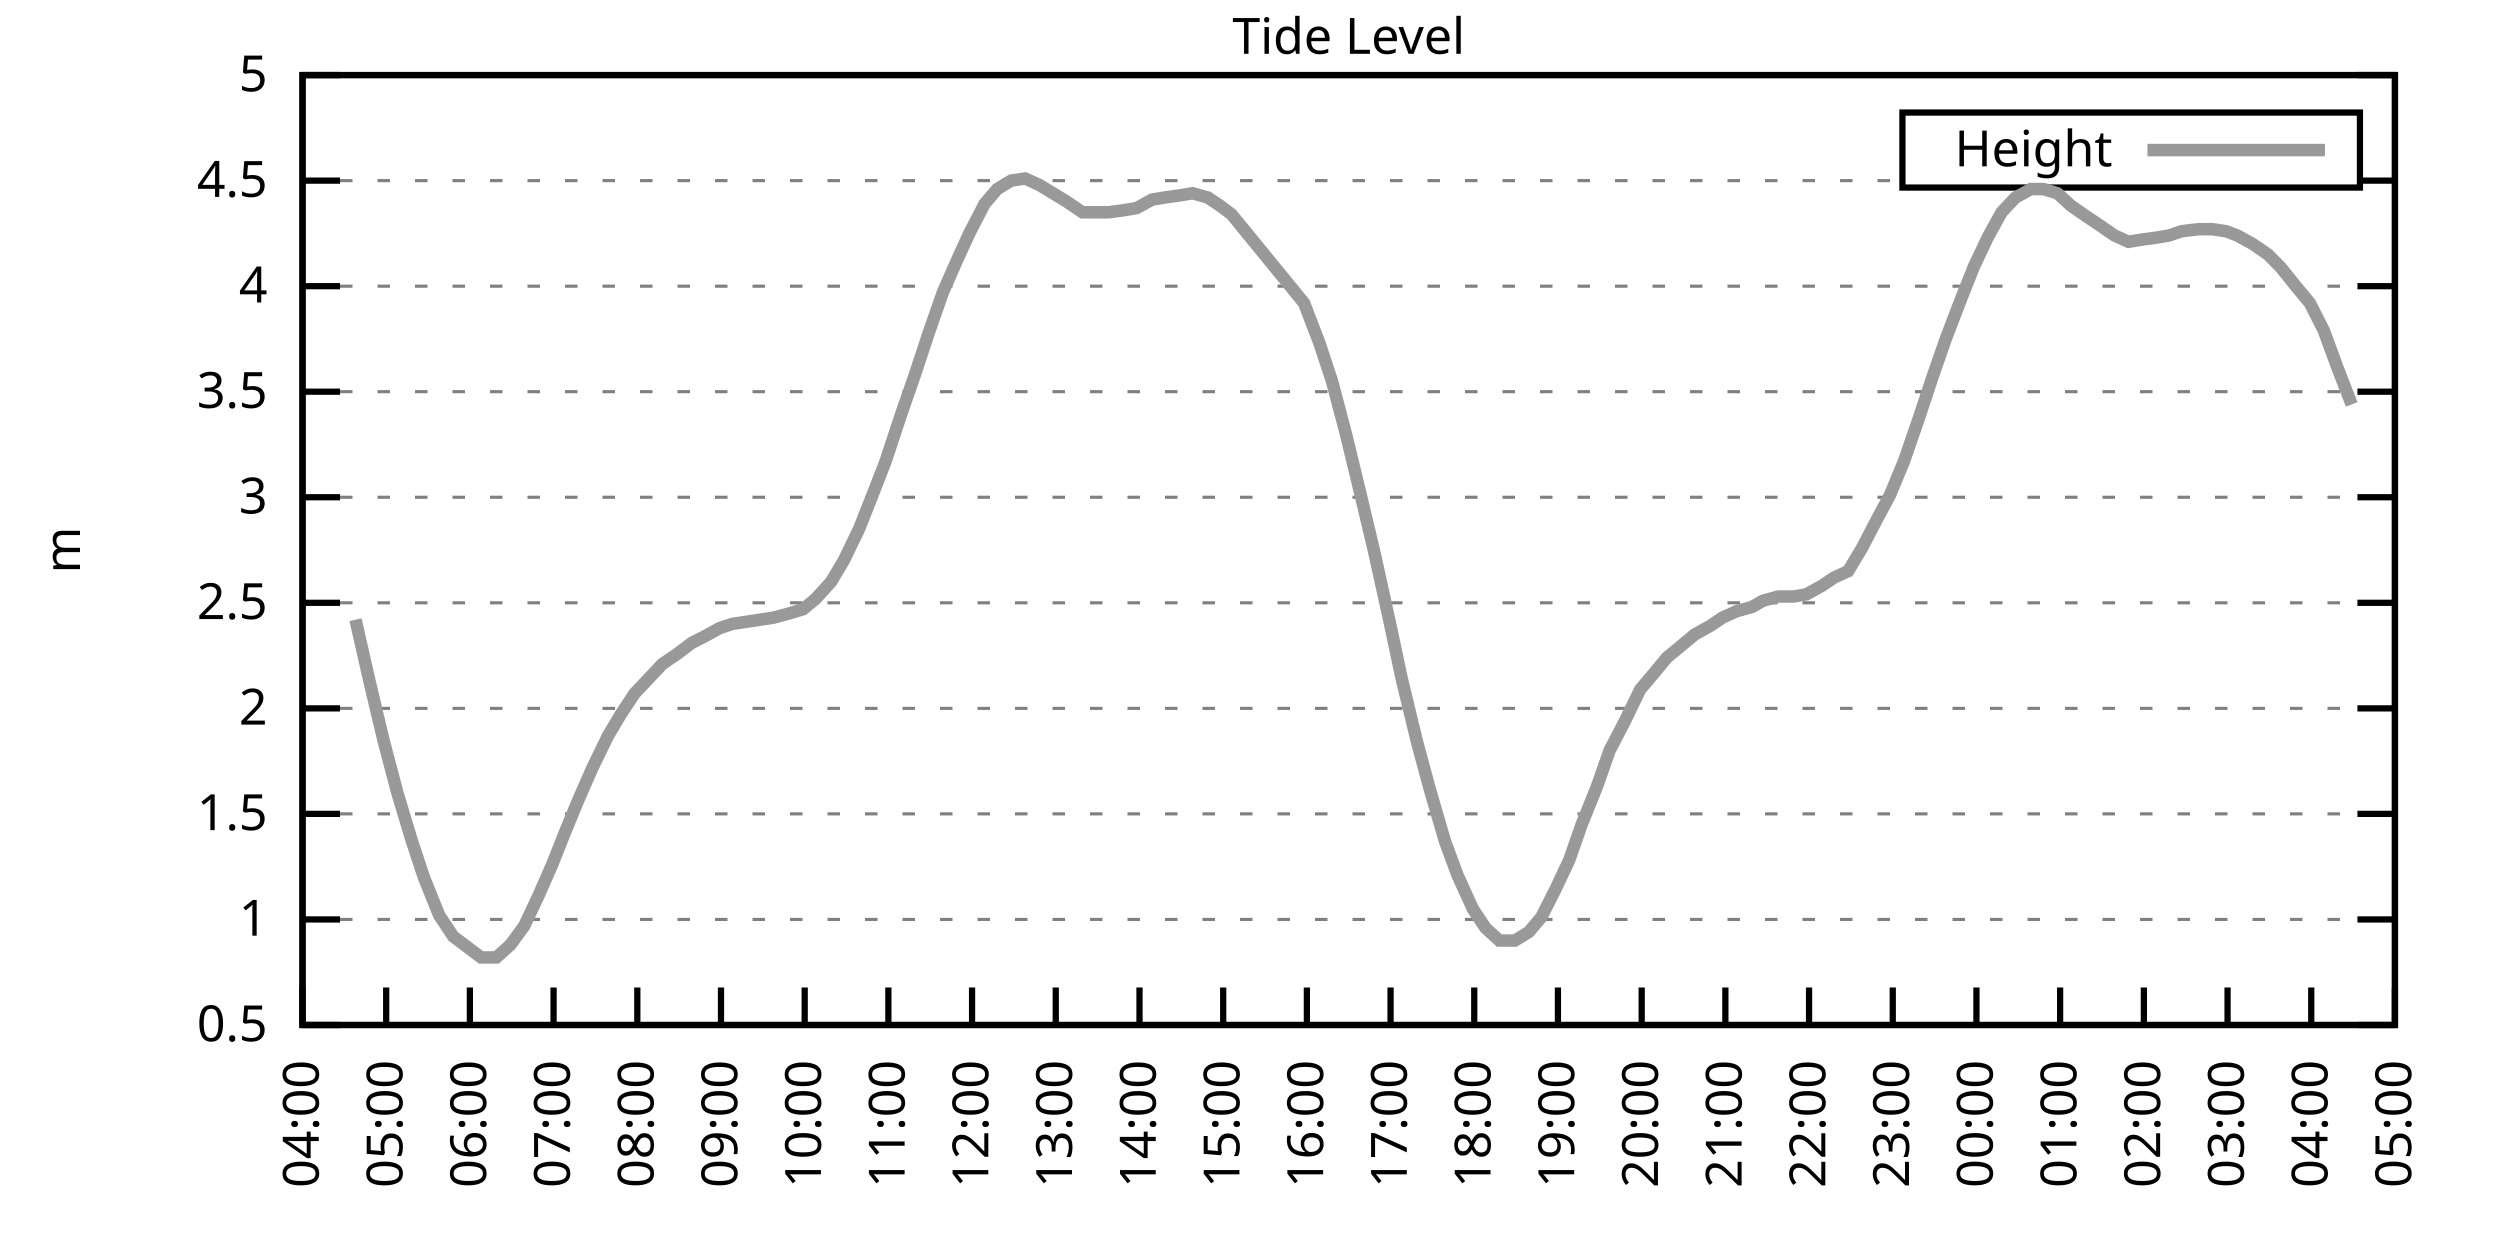
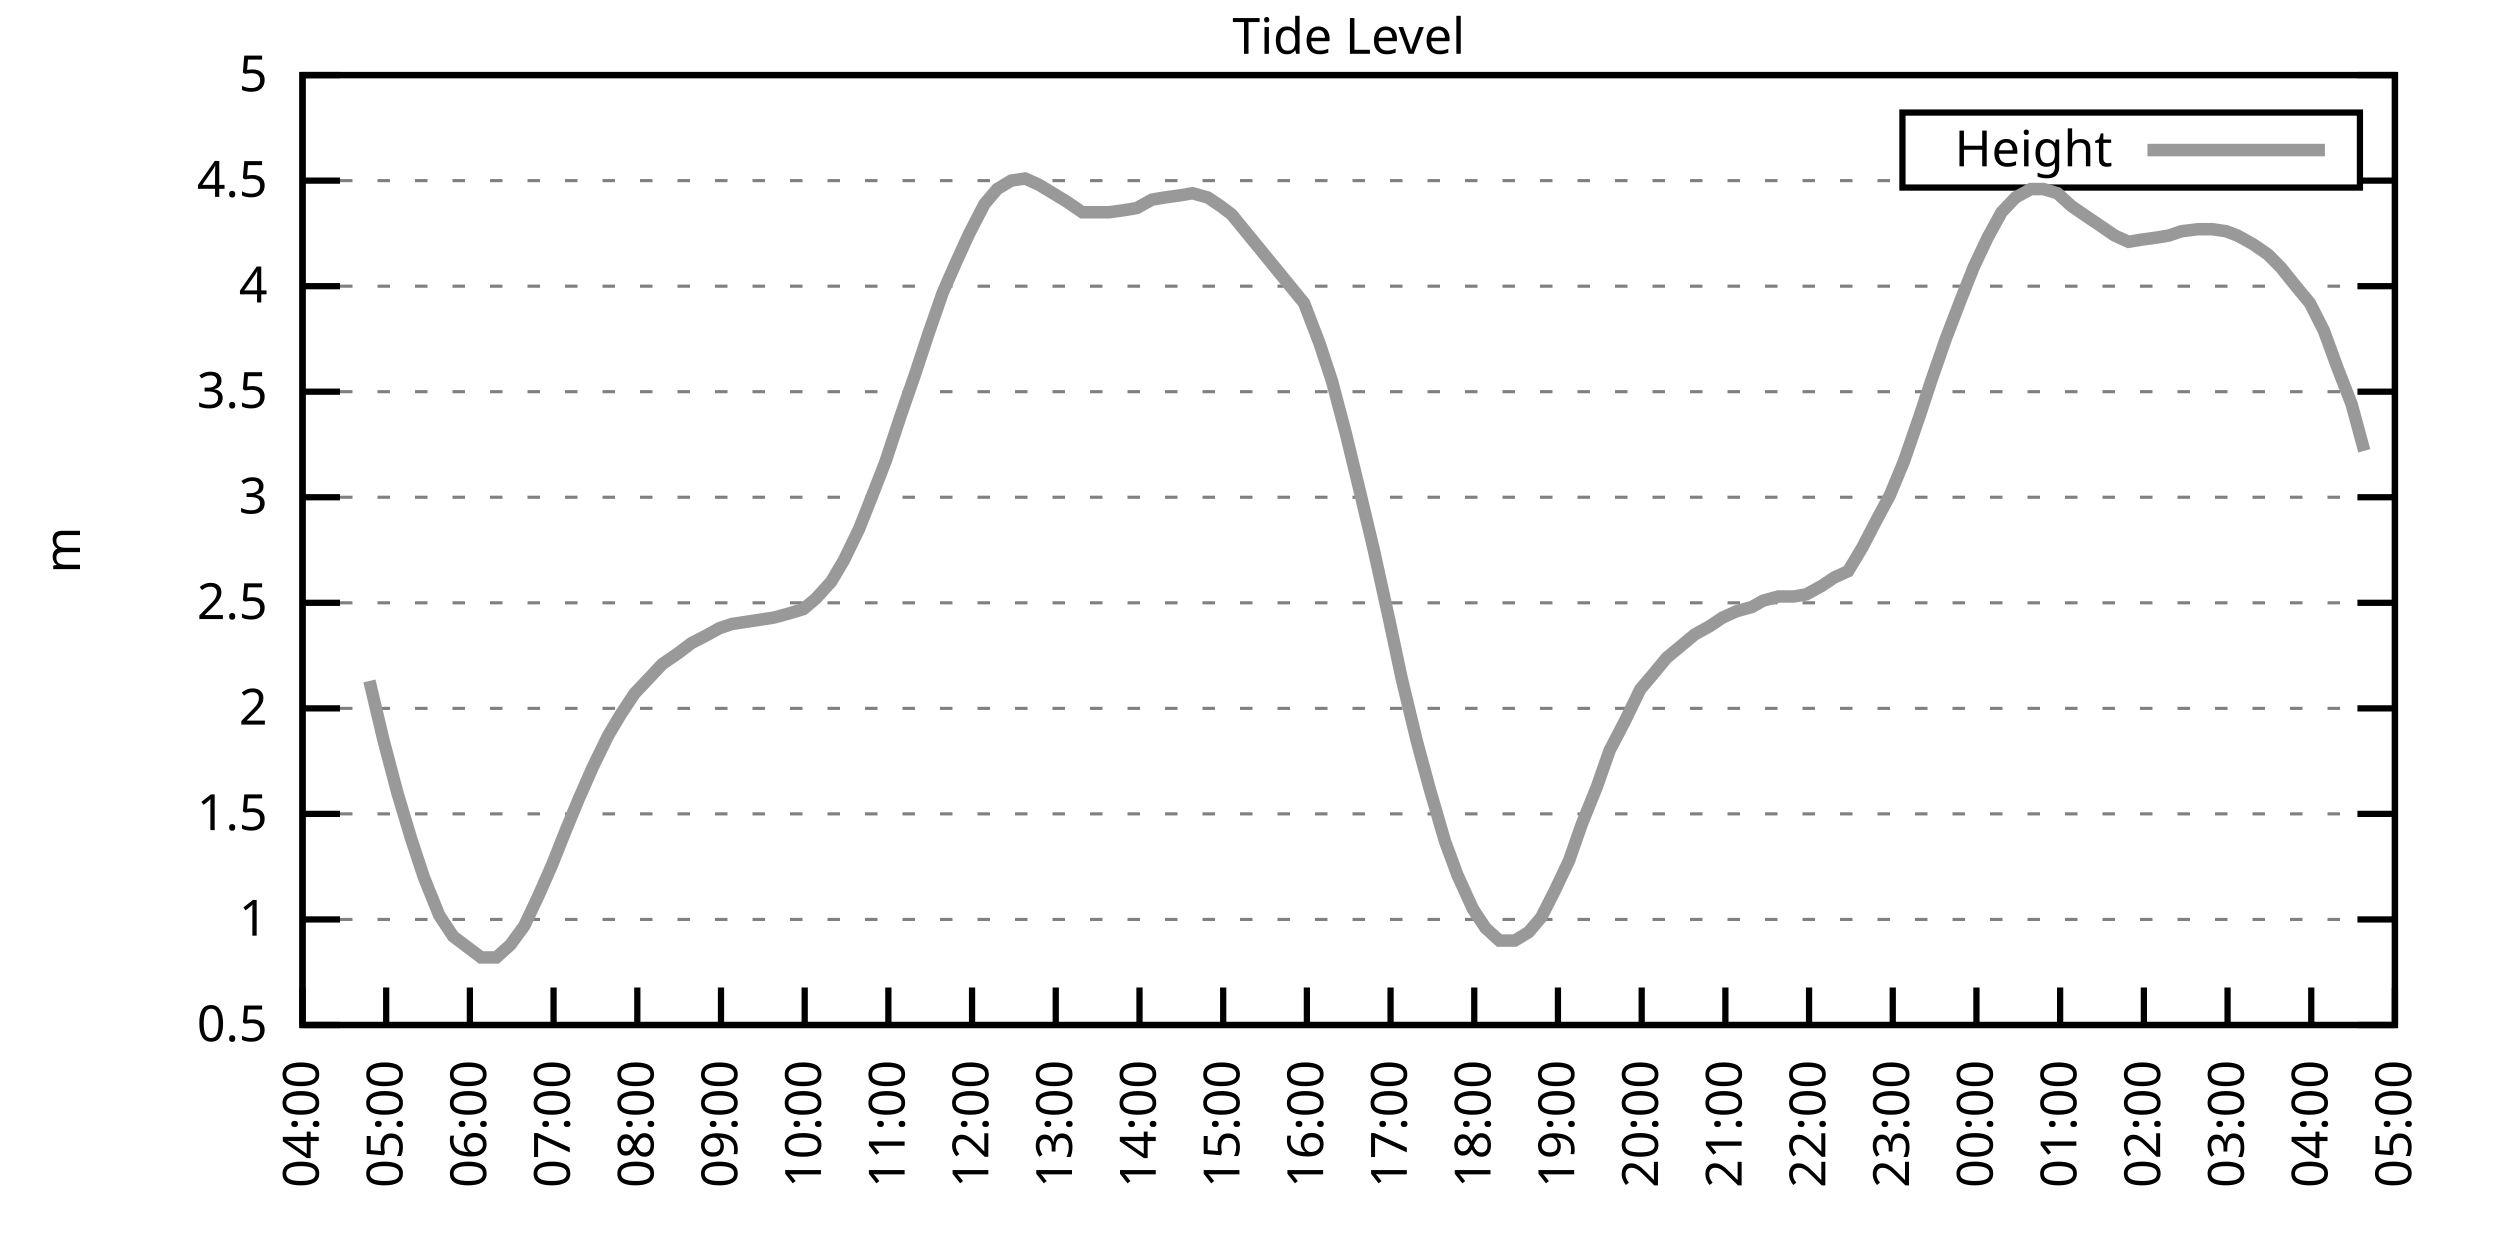
<svg xmlns="http://www.w3.org/2000/svg" xmlns:xlink="http://www.w3.org/1999/xlink" width="400" height="200" viewBox="0 0 400 200">
  <g id="gnuplot_canvas">
    <rect x="0" y="0" width="400" height="200" fill="none" />
    <defs>
      <circle id="gpDot" r="0.5" stroke-width="0.5" stroke="currentColor" />
      <path id="gpPt0" stroke-width="0.333" stroke="currentColor" d="M-1,0 h2 M0,-1 v2" />
      <path id="gpPt1" stroke-width="0.333" stroke="currentColor" d="M-1,-1 L1,1 M1,-1 L-1,1" />
      <path id="gpPt2" stroke-width="0.333" stroke="currentColor" d="M-1,0 L1,0 M0,-1 L0,1 M-1,-1 L1,1 M-1,1 L1,-1" />
      <rect id="gpPt3" stroke-width="0.333" stroke="currentColor" x="-1" y="-1" width="2" height="2" />
      <rect id="gpPt4" stroke-width="0.333" stroke="currentColor" fill="currentColor" x="-1" y="-1" width="2" height="2" />
      <circle id="gpPt5" stroke-width="0.333" stroke="currentColor" cx="0" cy="0" r="1" />
      <use xlink:href="#gpPt5" id="gpPt6" fill="currentColor" stroke="none" />
      <path id="gpPt7" stroke-width="0.333" stroke="currentColor" d="M0,-1.33 L-1.33,0.67 L1.33,0.67 z" />
      <use xlink:href="#gpPt7" id="gpPt8" fill="currentColor" stroke="none" />
      <use xlink:href="#gpPt7" id="gpPt9" stroke="currentColor" transform="rotate(180)" />
      <use xlink:href="#gpPt9" id="gpPt10" fill="currentColor" stroke="none" />
      <use xlink:href="#gpPt3" id="gpPt11" stroke="currentColor" transform="rotate(45)" />
      <use xlink:href="#gpPt11" id="gpPt12" fill="currentColor" stroke="none" />
      <path id="gpPt13" stroke-width="0.333" stroke="currentColor" d="M0,1.330 L1.265,0.411 L0.782,-1.067 L-0.782,-1.076 L-1.265,0.411 z" />
      <use xlink:href="#gpPt13" id="gpPt14" fill="currentColor" stroke="none" />
      <filter id="textbox" filterUnits="objectBoundingBox" x="0" y="0" height="1" width="1">
        <feFlood flood-color="white" flood-opacity="1" result="bgnd" />
        <feComposite in="SourceGraphic" in2="bgnd" operator="atop" />
      </filter>
      <filter id="greybox" filterUnits="objectBoundingBox" x="0" y="0" height="1" width="1">
        <feFlood flood-color="lightgrey" flood-opacity="1" result="grey" />
        <feComposite in="SourceGraphic" in2="grey" operator="atop" />
      </filter>
    </defs>
    <g fill="none" color="white" stroke="currentColor" stroke-width="1.00" stroke-linecap="butt" stroke-linejoin="miter">
</g>
    <g fill="none" color="black" stroke="currentColor" stroke-width="1.00" stroke-linecap="butt" stroke-linejoin="miter">
      <g stroke="none" shape-rendering="crispEdges">
        <polygon fill="rgb(255, 255, 255)" points="48.40,164.00 383.18,164.00 383.18,12.02 48.40,12.02 " />
      </g>
    </g>
    <g fill="none" color="black" stroke="currentColor" stroke-width="1.00" stroke-linecap="butt" stroke-linejoin="miter">
</g>
    <g fill="none" color="black" stroke="black" stroke-width="0.50" stroke-linecap="butt" stroke-linejoin="miter">
</g>
    <g fill="none" color="gray" stroke="currentColor" stroke-width="0.50" stroke-linecap="butt" stroke-linejoin="miter">
      <path stroke="gray" stroke-dasharray="2,4" class="gridline" d="M48.40,164.00 L383.19,164.00  " />
    </g>
    <g fill="none" color="gray" stroke="gray" stroke-width="1.00" stroke-linecap="butt" stroke-linejoin="miter">
</g>
    <g fill="none" color="black" stroke="currentColor" stroke-width="1.00" stroke-linecap="butt" stroke-linejoin="miter">
      <path stroke="black" d="M48.40,164.00 L54.40,164.00 M383.19,164.00 L377.19,164.00  " />
      <g transform="translate(42.80,166.60)" stroke="none" fill="black" font-family="Sans" font-size="8.00" text-anchor="end">
        <text>
          <tspan font-family="Sans"> 0.5</tspan>
        </text>
      </g>
    </g>
    <g fill="none" color="black" stroke="currentColor" stroke-width="1.00" stroke-linecap="butt" stroke-linejoin="miter">
</g>
    <g fill="none" color="black" stroke="black" stroke-width="0.50" stroke-linecap="butt" stroke-linejoin="miter">
</g>
    <g fill="none" color="gray" stroke="currentColor" stroke-width="0.50" stroke-linecap="butt" stroke-linejoin="miter">
      <path stroke="gray" stroke-dasharray="2,4" class="gridline" d="M48.40,147.11 L383.19,147.11  " />
    </g>
    <g fill="none" color="gray" stroke="gray" stroke-width="1.00" stroke-linecap="butt" stroke-linejoin="miter">
</g>
    <g fill="none" color="black" stroke="currentColor" stroke-width="1.00" stroke-linecap="butt" stroke-linejoin="miter">
      <path stroke="black" d="M48.40,147.11 L54.40,147.11 M383.19,147.11 L377.19,147.11  " />
      <g transform="translate(42.80,149.71)" stroke="none" fill="black" font-family="Sans" font-size="8.00" text-anchor="end">
        <text>
          <tspan font-family="Sans"> 1</tspan>
        </text>
      </g>
    </g>
    <g fill="none" color="black" stroke="currentColor" stroke-width="1.00" stroke-linecap="butt" stroke-linejoin="miter">
</g>
    <g fill="none" color="black" stroke="black" stroke-width="0.50" stroke-linecap="butt" stroke-linejoin="miter">
</g>
    <g fill="none" color="gray" stroke="currentColor" stroke-width="0.50" stroke-linecap="butt" stroke-linejoin="miter">
      <path stroke="gray" stroke-dasharray="2,4" class="gridline" d="M48.40,130.22 L383.19,130.22  " />
    </g>
    <g fill="none" color="gray" stroke="gray" stroke-width="1.00" stroke-linecap="butt" stroke-linejoin="miter">
</g>
    <g fill="none" color="black" stroke="currentColor" stroke-width="1.00" stroke-linecap="butt" stroke-linejoin="miter">
      <path stroke="black" d="M48.40,130.22 L54.40,130.22 M383.19,130.22 L377.19,130.22  " />
      <g transform="translate(42.80,132.82)" stroke="none" fill="black" font-family="Sans" font-size="8.00" text-anchor="end">
        <text>
          <tspan font-family="Sans"> 1.5</tspan>
        </text>
      </g>
    </g>
    <g fill="none" color="black" stroke="currentColor" stroke-width="1.00" stroke-linecap="butt" stroke-linejoin="miter">
</g>
    <g fill="none" color="black" stroke="black" stroke-width="0.50" stroke-linecap="butt" stroke-linejoin="miter">
</g>
    <g fill="none" color="gray" stroke="currentColor" stroke-width="0.50" stroke-linecap="butt" stroke-linejoin="miter">
      <path stroke="gray" stroke-dasharray="2,4" class="gridline" d="M48.40,113.34 L383.19,113.34  " />
    </g>
    <g fill="none" color="gray" stroke="gray" stroke-width="1.00" stroke-linecap="butt" stroke-linejoin="miter">
</g>
    <g fill="none" color="black" stroke="currentColor" stroke-width="1.00" stroke-linecap="butt" stroke-linejoin="miter">
      <path stroke="black" d="M48.40,113.34 L54.40,113.34 M383.19,113.34 L377.19,113.34  " />
      <g transform="translate(42.80,115.94)" stroke="none" fill="black" font-family="Sans" font-size="8.00" text-anchor="end">
        <text>
          <tspan font-family="Sans"> 2</tspan>
        </text>
      </g>
    </g>
    <g fill="none" color="black" stroke="currentColor" stroke-width="1.00" stroke-linecap="butt" stroke-linejoin="miter">
</g>
    <g fill="none" color="black" stroke="black" stroke-width="0.50" stroke-linecap="butt" stroke-linejoin="miter">
</g>
    <g fill="none" color="gray" stroke="currentColor" stroke-width="0.50" stroke-linecap="butt" stroke-linejoin="miter">
      <path stroke="gray" stroke-dasharray="2,4" class="gridline" d="M48.40,96.45 L383.19,96.45  " />
    </g>
    <g fill="none" color="gray" stroke="gray" stroke-width="1.00" stroke-linecap="butt" stroke-linejoin="miter">
</g>
    <g fill="none" color="black" stroke="currentColor" stroke-width="1.00" stroke-linecap="butt" stroke-linejoin="miter">
      <path stroke="black" d="M48.40,96.45 L54.40,96.45 M383.19,96.45 L377.19,96.45  " />
      <g transform="translate(42.80,99.05)" stroke="none" fill="black" font-family="Sans" font-size="8.00" text-anchor="end">
        <text>
          <tspan font-family="Sans"> 2.5</tspan>
        </text>
      </g>
    </g>
    <g fill="none" color="black" stroke="currentColor" stroke-width="1.00" stroke-linecap="butt" stroke-linejoin="miter">
</g>
    <g fill="none" color="black" stroke="black" stroke-width="0.50" stroke-linecap="butt" stroke-linejoin="miter">
</g>
    <g fill="none" color="gray" stroke="currentColor" stroke-width="0.50" stroke-linecap="butt" stroke-linejoin="miter">
      <path stroke="gray" stroke-dasharray="2,4" class="gridline" d="M48.40,79.56 L383.19,79.56  " />
    </g>
    <g fill="none" color="gray" stroke="gray" stroke-width="1.00" stroke-linecap="butt" stroke-linejoin="miter">
</g>
    <g fill="none" color="black" stroke="currentColor" stroke-width="1.00" stroke-linecap="butt" stroke-linejoin="miter">
      <path stroke="black" d="M48.40,79.56 L54.40,79.56 M383.19,79.56 L377.19,79.56  " />
      <g transform="translate(42.80,82.16)" stroke="none" fill="black" font-family="Sans" font-size="8.00" text-anchor="end">
        <text>
          <tspan font-family="Sans"> 3</tspan>
        </text>
      </g>
    </g>
    <g fill="none" color="black" stroke="currentColor" stroke-width="1.00" stroke-linecap="butt" stroke-linejoin="miter">
</g>
    <g fill="none" color="black" stroke="black" stroke-width="0.50" stroke-linecap="butt" stroke-linejoin="miter">
</g>
    <g fill="none" color="gray" stroke="currentColor" stroke-width="0.50" stroke-linecap="butt" stroke-linejoin="miter">
      <path stroke="gray" stroke-dasharray="2,4" class="gridline" d="M48.40,62.67 L383.19,62.67  " />
    </g>
    <g fill="none" color="gray" stroke="gray" stroke-width="1.00" stroke-linecap="butt" stroke-linejoin="miter">
</g>
    <g fill="none" color="black" stroke="currentColor" stroke-width="1.00" stroke-linecap="butt" stroke-linejoin="miter">
      <path stroke="black" d="M48.40,62.67 L54.40,62.67 M383.19,62.67 L377.19,62.67  " />
      <g transform="translate(42.80,65.27)" stroke="none" fill="black" font-family="Sans" font-size="8.00" text-anchor="end">
        <text>
          <tspan font-family="Sans"> 3.5</tspan>
        </text>
      </g>
    </g>
    <g fill="none" color="black" stroke="currentColor" stroke-width="1.00" stroke-linecap="butt" stroke-linejoin="miter">
</g>
    <g fill="none" color="black" stroke="black" stroke-width="0.50" stroke-linecap="butt" stroke-linejoin="miter">
</g>
    <g fill="none" color="gray" stroke="currentColor" stroke-width="0.50" stroke-linecap="butt" stroke-linejoin="miter">
      <path stroke="gray" stroke-dasharray="2,4" class="gridline" d="M48.40,45.79 L383.19,45.79  " />
    </g>
    <g fill="none" color="gray" stroke="gray" stroke-width="1.00" stroke-linecap="butt" stroke-linejoin="miter">
</g>
    <g fill="none" color="black" stroke="currentColor" stroke-width="1.00" stroke-linecap="butt" stroke-linejoin="miter">
      <path stroke="black" d="M48.40,45.79 L54.40,45.79 M383.19,45.79 L377.19,45.79  " />
      <g transform="translate(42.80,48.39)" stroke="none" fill="black" font-family="Sans" font-size="8.00" text-anchor="end">
        <text>
          <tspan font-family="Sans"> 4</tspan>
        </text>
      </g>
    </g>
    <g fill="none" color="black" stroke="currentColor" stroke-width="1.00" stroke-linecap="butt" stroke-linejoin="miter">
</g>
    <g fill="none" color="black" stroke="black" stroke-width="0.50" stroke-linecap="butt" stroke-linejoin="miter">
</g>
    <g fill="none" color="gray" stroke="currentColor" stroke-width="0.50" stroke-linecap="butt" stroke-linejoin="miter">
      <path stroke="gray" stroke-dasharray="2,4" class="gridline" d="M48.40,28.90 L304.39,28.90 M377.59,28.90 L383.19,28.90  " />
    </g>
    <g fill="none" color="gray" stroke="gray" stroke-width="1.00" stroke-linecap="butt" stroke-linejoin="miter">
</g>
    <g fill="none" color="black" stroke="currentColor" stroke-width="1.00" stroke-linecap="butt" stroke-linejoin="miter">
      <path stroke="black" d="M48.40,28.90 L54.40,28.90 M383.19,28.90 L377.19,28.90  " />
      <g transform="translate(42.80,31.50)" stroke="none" fill="black" font-family="Sans" font-size="8.00" text-anchor="end">
        <text>
          <tspan font-family="Sans"> 4.5</tspan>
        </text>
      </g>
    </g>
    <g fill="none" color="black" stroke="currentColor" stroke-width="1.00" stroke-linecap="butt" stroke-linejoin="miter">
</g>
    <g fill="none" color="black" stroke="black" stroke-width="0.50" stroke-linecap="butt" stroke-linejoin="miter">
</g>
    <g fill="none" color="gray" stroke="currentColor" stroke-width="0.50" stroke-linecap="butt" stroke-linejoin="miter">
      <path stroke="gray" stroke-dasharray="2,4" class="gridline" d="M48.40,12.01 L383.19,12.01  " />
    </g>
    <g fill="none" color="gray" stroke="gray" stroke-width="1.00" stroke-linecap="butt" stroke-linejoin="miter">
</g>
    <g fill="none" color="black" stroke="currentColor" stroke-width="1.00" stroke-linecap="butt" stroke-linejoin="miter">
      <path stroke="black" d="M48.40,12.01 L54.40,12.01 M383.19,12.01 L377.19,12.01  " />
      <g transform="translate(42.80,14.61)" stroke="none" fill="black" font-family="Sans" font-size="8.00" text-anchor="end">
        <text>
          <tspan font-family="Sans"> 5</tspan>
        </text>
      </g>
    </g>
    <g fill="none" color="black" stroke="currentColor" stroke-width="1.00" stroke-linecap="butt" stroke-linejoin="miter">
      <path stroke="black" d="M48.40,164.00 L48.40,158.00  " />
      <g transform="translate(51.00,169.60) rotate(270.00)" stroke="none" fill="black" font-family="Sans" font-size="8.00" text-anchor="end">
        <text>
          <tspan font-family="Sans">04:00</tspan>
        </text>
      </g>
    </g>
    <g fill="none" color="black" stroke="currentColor" stroke-width="1.00" stroke-linecap="butt" stroke-linejoin="miter">
      <path stroke="black" d="M61.79,164.00 L61.79,158.00  " />
      <g transform="translate(64.39,169.60) rotate(270.00)" stroke="none" fill="black" font-family="Sans" font-size="8.00" text-anchor="end">
        <text>
          <tspan font-family="Sans">05:00</tspan>
        </text>
      </g>
    </g>
    <g fill="none" color="black" stroke="currentColor" stroke-width="1.00" stroke-linecap="butt" stroke-linejoin="miter">
      <path stroke="black" d="M75.18,164.00 L75.18,158.00  " />
      <g transform="translate(77.78,169.60) rotate(270.00)" stroke="none" fill="black" font-family="Sans" font-size="8.00" text-anchor="end">
        <text>
          <tspan font-family="Sans">06:00</tspan>
        </text>
      </g>
    </g>
    <g fill="none" color="black" stroke="currentColor" stroke-width="1.00" stroke-linecap="butt" stroke-linejoin="miter">
      <path stroke="black" d="M88.57,164.00 L88.57,158.00  " />
      <g transform="translate(91.17,169.60) rotate(270.00)" stroke="none" fill="black" font-family="Sans" font-size="8.00" text-anchor="end">
        <text>
          <tspan font-family="Sans">07:00</tspan>
        </text>
      </g>
    </g>
    <g fill="none" color="black" stroke="currentColor" stroke-width="1.00" stroke-linecap="butt" stroke-linejoin="miter">
      <path stroke="black" d="M101.97,164.00 L101.97,158.00  " />
      <g transform="translate(104.57,169.60) rotate(270.00)" stroke="none" fill="black" font-family="Sans" font-size="8.00" text-anchor="end">
        <text>
          <tspan font-family="Sans">08:00</tspan>
        </text>
      </g>
    </g>
    <g fill="none" color="black" stroke="currentColor" stroke-width="1.00" stroke-linecap="butt" stroke-linejoin="miter">
      <path stroke="black" d="M115.36,164.00 L115.36,158.00  " />
      <g transform="translate(117.96,169.60) rotate(270.00)" stroke="none" fill="black" font-family="Sans" font-size="8.00" text-anchor="end">
        <text>
          <tspan font-family="Sans">09:00</tspan>
        </text>
      </g>
    </g>
    <g fill="none" color="black" stroke="currentColor" stroke-width="1.00" stroke-linecap="butt" stroke-linejoin="miter">
      <path stroke="black" d="M128.75,164.00 L128.75,158.00  " />
      <g transform="translate(131.35,169.60) rotate(270.00)" stroke="none" fill="black" font-family="Sans" font-size="8.00" text-anchor="end">
        <text>
          <tspan font-family="Sans">10:00</tspan>
        </text>
      </g>
    </g>
    <g fill="none" color="black" stroke="currentColor" stroke-width="1.00" stroke-linecap="butt" stroke-linejoin="miter">
      <path stroke="black" d="M142.14,164.00 L142.14,158.00  " />
      <g transform="translate(144.74,169.60) rotate(270.00)" stroke="none" fill="black" font-family="Sans" font-size="8.00" text-anchor="end">
        <text>
          <tspan font-family="Sans">11:00</tspan>
        </text>
      </g>
    </g>
    <g fill="none" color="black" stroke="currentColor" stroke-width="1.00" stroke-linecap="butt" stroke-linejoin="miter">
      <path stroke="black" d="M155.53,164.00 L155.53,158.00  " />
      <g transform="translate(158.13,169.60) rotate(270.00)" stroke="none" fill="black" font-family="Sans" font-size="8.00" text-anchor="end">
        <text>
          <tspan font-family="Sans">12:00</tspan>
        </text>
      </g>
    </g>
    <g fill="none" color="black" stroke="currentColor" stroke-width="1.00" stroke-linecap="butt" stroke-linejoin="miter">
      <path stroke="black" d="M168.92,164.00 L168.92,158.00  " />
      <g transform="translate(171.52,169.60) rotate(270.00)" stroke="none" fill="black" font-family="Sans" font-size="8.00" text-anchor="end">
        <text>
          <tspan font-family="Sans">13:00</tspan>
        </text>
      </g>
    </g>
    <g fill="none" color="black" stroke="currentColor" stroke-width="1.00" stroke-linecap="butt" stroke-linejoin="miter">
      <path stroke="black" d="M182.32,164.00 L182.32,158.00  " />
      <g transform="translate(184.92,169.60) rotate(270.00)" stroke="none" fill="black" font-family="Sans" font-size="8.00" text-anchor="end">
        <text>
          <tspan font-family="Sans">14:00</tspan>
        </text>
      </g>
    </g>
    <g fill="none" color="black" stroke="currentColor" stroke-width="1.00" stroke-linecap="butt" stroke-linejoin="miter">
      <path stroke="black" d="M195.71,164.00 L195.71,158.00  " />
      <g transform="translate(198.31,169.60) rotate(270.00)" stroke="none" fill="black" font-family="Sans" font-size="8.00" text-anchor="end">
        <text>
          <tspan font-family="Sans">15:00</tspan>
        </text>
      </g>
    </g>
    <g fill="none" color="black" stroke="currentColor" stroke-width="1.00" stroke-linecap="butt" stroke-linejoin="miter">
      <path stroke="black" d="M209.10,164.00 L209.10,158.00  " />
      <g transform="translate(211.70,169.60) rotate(270.00)" stroke="none" fill="black" font-family="Sans" font-size="8.00" text-anchor="end">
        <text>
          <tspan font-family="Sans">16:00</tspan>
        </text>
      </g>
    </g>
    <g fill="none" color="black" stroke="currentColor" stroke-width="1.00" stroke-linecap="butt" stroke-linejoin="miter">
      <path stroke="black" d="M222.49,164.00 L222.49,158.00  " />
      <g transform="translate(225.09,169.60) rotate(270.00)" stroke="none" fill="black" font-family="Sans" font-size="8.00" text-anchor="end">
        <text>
          <tspan font-family="Sans">17:00</tspan>
        </text>
      </g>
    </g>
    <g fill="none" color="black" stroke="currentColor" stroke-width="1.00" stroke-linecap="butt" stroke-linejoin="miter">
      <path stroke="black" d="M235.88,164.00 L235.88,158.00  " />
      <g transform="translate(238.48,169.60) rotate(270.00)" stroke="none" fill="black" font-family="Sans" font-size="8.00" text-anchor="end">
        <text>
          <tspan font-family="Sans">18:00</tspan>
        </text>
      </g>
    </g>
    <g fill="none" color="black" stroke="currentColor" stroke-width="1.00" stroke-linecap="butt" stroke-linejoin="miter">
      <path stroke="black" d="M249.27,164.00 L249.27,158.00  " />
      <g transform="translate(251.87,169.60) rotate(270.00)" stroke="none" fill="black" font-family="Sans" font-size="8.00" text-anchor="end">
        <text>
          <tspan font-family="Sans">19:00</tspan>
        </text>
      </g>
    </g>
    <g fill="none" color="black" stroke="currentColor" stroke-width="1.00" stroke-linecap="butt" stroke-linejoin="miter">
      <path stroke="black" d="M262.67,164.00 L262.67,158.00  " />
      <g transform="translate(265.27,169.60) rotate(270.00)" stroke="none" fill="black" font-family="Sans" font-size="8.00" text-anchor="end">
        <text>
          <tspan font-family="Sans">20:00</tspan>
        </text>
      </g>
    </g>
    <g fill="none" color="black" stroke="currentColor" stroke-width="1.00" stroke-linecap="butt" stroke-linejoin="miter">
      <path stroke="black" d="M276.06,164.00 L276.06,158.00  " />
      <g transform="translate(278.66,169.60) rotate(270.00)" stroke="none" fill="black" font-family="Sans" font-size="8.00" text-anchor="end">
        <text>
          <tspan font-family="Sans">21:00</tspan>
        </text>
      </g>
    </g>
    <g fill="none" color="black" stroke="currentColor" stroke-width="1.00" stroke-linecap="butt" stroke-linejoin="miter">
      <path stroke="black" d="M289.45,164.00 L289.45,158.00  " />
      <g transform="translate(292.05,169.60) rotate(270.00)" stroke="none" fill="black" font-family="Sans" font-size="8.00" text-anchor="end">
        <text>
          <tspan font-family="Sans">22:00</tspan>
        </text>
      </g>
    </g>
    <g fill="none" color="black" stroke="currentColor" stroke-width="1.00" stroke-linecap="butt" stroke-linejoin="miter">
      <path stroke="black" d="M302.84,164.00 L302.84,158.00  " />
      <g transform="translate(305.44,169.60) rotate(270.00)" stroke="none" fill="black" font-family="Sans" font-size="8.00" text-anchor="end">
        <text>
          <tspan font-family="Sans">23:00</tspan>
        </text>
      </g>
    </g>
    <g fill="none" color="black" stroke="currentColor" stroke-width="1.00" stroke-linecap="butt" stroke-linejoin="miter">
      <path stroke="black" d="M316.23,164.00 L316.23,158.00  " />
      <g transform="translate(318.83,169.60) rotate(270.00)" stroke="none" fill="black" font-family="Sans" font-size="8.00" text-anchor="end">
        <text>
          <tspan font-family="Sans">00:00</tspan>
        </text>
      </g>
    </g>
    <g fill="none" color="black" stroke="currentColor" stroke-width="1.00" stroke-linecap="butt" stroke-linejoin="miter">
      <path stroke="black" d="M329.62,164.00 L329.62,158.00  " />
      <g transform="translate(332.22,169.60) rotate(270.00)" stroke="none" fill="black" font-family="Sans" font-size="8.00" text-anchor="end">
        <text>
          <tspan font-family="Sans">01:00</tspan>
        </text>
      </g>
    </g>
    <g fill="none" color="black" stroke="currentColor" stroke-width="1.00" stroke-linecap="butt" stroke-linejoin="miter">
      <path stroke="black" d="M343.02,164.00 L343.02,158.00  " />
      <g transform="translate(345.62,169.60) rotate(270.00)" stroke="none" fill="black" font-family="Sans" font-size="8.00" text-anchor="end">
        <text>
          <tspan font-family="Sans">02:00</tspan>
        </text>
      </g>
    </g>
    <g fill="none" color="black" stroke="currentColor" stroke-width="1.00" stroke-linecap="butt" stroke-linejoin="miter">
      <path stroke="black" d="M356.41,164.00 L356.41,158.00  " />
      <g transform="translate(359.01,169.60) rotate(270.00)" stroke="none" fill="black" font-family="Sans" font-size="8.00" text-anchor="end">
        <text>
          <tspan font-family="Sans">03:00</tspan>
        </text>
      </g>
    </g>
    <g fill="none" color="black" stroke="currentColor" stroke-width="1.00" stroke-linecap="butt" stroke-linejoin="miter">
      <path stroke="black" d="M369.80,164.00 L369.80,158.00  " />
      <g transform="translate(372.40,169.60) rotate(270.00)" stroke="none" fill="black" font-family="Sans" font-size="8.00" text-anchor="end">
        <text>
          <tspan font-family="Sans">04:00</tspan>
        </text>
      </g>
    </g>
    <g fill="none" color="black" stroke="currentColor" stroke-width="1.00" stroke-linecap="butt" stroke-linejoin="miter">
      <path stroke="black" d="M383.19,164.00 L383.19,158.00  " />
      <g transform="translate(385.79,169.60) rotate(270.00)" stroke="none" fill="black" font-family="Sans" font-size="8.00" text-anchor="end">
        <text>
          <tspan font-family="Sans">05:00</tspan>
        </text>
      </g>
    </g>
    <g fill="none" color="black" stroke="currentColor" stroke-width="1.00" stroke-linecap="butt" stroke-linejoin="miter">
</g>
    <g fill="none" color="black" stroke="currentColor" stroke-width="1.00" stroke-linecap="butt" stroke-linejoin="miter">
      <path stroke="black" d="M48.40,12.01 L48.40,164.00 L383.19,164.00 L383.19,12.01 L48.40,12.01 Z  " />
    </g>
    <g fill="none" color="black" stroke="currentColor" stroke-width="1.00" stroke-linecap="butt" stroke-linejoin="miter">
</g>
    <g fill="none" color="black" stroke="currentColor" stroke-width="1.00" stroke-linecap="butt" stroke-linejoin="miter">
      <path stroke="black" d="M304.39,30.01 L304.39,18.01 L377.59,18.01 L377.59,30.01 L304.39,30.01 Z  " />
    </g>
    <g id="Tide_level_plot_1">
      <g fill="none" color="white" stroke="black" stroke-width="2.00" stroke-linecap="butt" stroke-linejoin="miter">
</g>
      <g fill="none" color="black" stroke="currentColor" stroke-width="2.00" stroke-linecap="butt" stroke-linejoin="miter">
        <g transform="translate(337.99,26.61)" stroke="none" fill="black" font-family="Sans" font-size="8.00" text-anchor="end">
          <text>
            <tspan font-family="Sans">Height</tspan>
          </text>
        </g>
      </g>
      <g fill="none" color="black" stroke="currentColor" stroke-width="2.00" stroke-linecap="butt" stroke-linejoin="miter">
-         <path stroke="rgb(153, 153, 153)" d="M343.59,24.01 L371.99,24.01 M56.88,99.15 L59.11,108.95 L61.35,118.40 L63.58,126.85 L65.81,134.28 L67.82,140.36   L70.27,146.44 L72.50,149.81 L76.97,153.19 L79.42,153.19 L81.66,151.17 L83.89,148.13 L86.12,143.40 L88.35,138.33   L90.36,133.26 L92.59,127.86 L94.82,122.79 L97.28,117.73 L99.29,114.35 L101.52,110.97 L103.75,108.61 L105.98,106.24   L108.44,104.56 L110.67,102.87 L112.68,101.85 L115.13,100.50 L117.14,99.83 L119.38,99.49 L121.61,99.15 L123.84,98.81   L126.29,98.14 L128.53,97.46 L130.54,95.77 L132.99,93.07 L135.00,89.69 L137.45,84.63 L139.46,79.56 L141.69,73.82   L144.15,66.39 L146.38,59.97 L148.61,53.22 L150.85,46.80 L153.08,41.73 L155.09,37.34 L157.54,32.61 L159.55,30.25   L161.78,28.90 L164.01,28.56 L166.25,29.57 L168.48,30.92 L170.71,32.28 L173.17,33.96 L175.17,33.96 L177.41,33.96   L179.86,33.63 L181.87,33.29 L184.32,31.94 L186.33,31.60 L188.79,31.26 L190.80,30.92 L193.25,31.60 L195.26,32.95   L197.05,34.30 L208.65,48.49 L211.11,54.90 L213.12,60.98 L215.35,69.43 L217.80,79.56 L219.81,88.00 L222.27,99.15   L224.28,108.61 L226.73,118.74 L228.74,126.17 L231.20,134.62 L233.20,140.02 L235.66,145.42 L237.67,148.46 L239.90,150.49   L242.36,150.49 L244.59,149.14 L246.60,146.77 L248.83,142.38 L251.06,137.66 L253.07,131.91 L255.52,125.83 L257.53,120.09   L259.99,115.36 L262.44,110.30 L264.45,107.93 L266.68,105.23 L269.14,103.20 L271.15,101.52 L273.60,100.16 L275.61,98.81   L277.84,97.80 L280.30,97.12 L282.08,96.11 L284.54,95.44 L286.99,95.44 L289.00,95.10 L291.46,93.75 L293.47,92.40   L295.70,91.38 L297.93,87.67 L300.39,82.94 L302.39,79.22 L304.63,73.82 L307.08,66.73 L309.09,60.65 L311.32,54.23   L313.78,47.81 L315.79,42.75 L318.02,38.02 L320.25,33.96 L322.48,31.60 L324.94,30.25 L326.95,30.25 L329.18,30.92   L331.41,32.95 L333.86,34.64 L335.87,35.99 L338.33,37.68 L340.56,38.69 L342.57,38.35 L345.02,38.02 L347.03,37.68   L349.04,37.00 L351.72,36.67 L353.95,36.67 L356.18,37.00 L357.97,37.68 L360.42,39.03 L362.88,40.72 L364.89,42.75   L367.34,45.79 L369.58,48.49 L371.81,52.88 L374.04,58.96 L376.27,64.70  " />
+         <path stroke="rgb(153, 153, 153)" d="M343.59,24.01 L371.99,24.01 M59.11,108.95 L61.35,118.40 L63.58,126.85 L65.81,134.28 L67.82,140.36 L70.27,146.44   L72.50,149.81 L76.97,153.19 L79.42,153.19 L81.66,151.17 L83.89,148.13 L86.12,143.40 L88.35,138.33 L90.36,133.26   L92.59,127.86 L94.82,122.79 L97.28,117.73 L99.29,114.35 L101.52,110.97 L103.75,108.61 L105.98,106.24 L108.44,104.56   L110.67,102.87 L112.68,101.85 L115.13,100.50 L117.14,99.83 L119.38,99.49 L121.61,99.15 L123.84,98.81 L126.29,98.14   L128.53,97.46 L130.54,95.77 L132.99,93.07 L135.00,89.69 L137.45,84.63 L139.46,79.56 L141.69,73.82 L144.15,66.39   L146.38,59.97 L148.61,53.22 L150.85,46.80 L153.08,41.73 L155.09,37.34 L157.54,32.61 L159.55,30.25 L161.78,28.90   L164.01,28.56 L166.25,29.57 L168.48,30.92 L170.71,32.28 L173.17,33.96 L175.17,33.96 L177.41,33.96 L179.86,33.63   L181.87,33.29 L184.32,31.94 L186.33,31.60 L188.79,31.26 L190.80,30.92 L193.25,31.60 L195.26,32.95 L197.05,34.30   L208.65,48.49 L211.11,54.90 L213.12,60.98 L215.35,69.43 L217.80,79.56 L219.81,88.00 L222.27,99.15 L224.28,108.61   L226.73,118.74 L228.74,126.17 L231.20,134.62 L233.20,140.02 L235.66,145.42 L237.67,148.46 L239.90,150.49 L242.36,150.49   L244.59,149.14 L246.60,146.77 L248.83,142.38 L251.06,137.66 L253.07,131.91 L255.52,125.83 L257.53,120.09 L259.99,115.36   L262.44,110.30 L264.45,107.93 L266.68,105.23 L269.14,103.20 L271.15,101.52 L273.60,100.16 L275.61,98.81 L277.84,97.80   L280.30,97.12 L282.08,96.11 L284.54,95.44 L286.99,95.44 L289.00,95.10 L291.46,93.75 L293.47,92.40 L295.70,91.38   L297.93,87.67 L300.39,82.94 L302.39,79.22 L304.63,73.82 L307.08,66.73 L309.09,60.65 L311.32,54.23 L313.78,47.81   L315.79,42.75 L318.02,38.02 L320.25,33.96 L322.48,31.60 L324.94,30.25 L326.95,30.25 L329.18,30.92 L331.41,32.95   L333.86,34.64 L335.87,35.99 L338.33,37.68 L340.56,38.69 L342.57,38.35 L345.02,38.02 L347.03,37.68 L349.04,37.00   L351.72,36.67 L353.95,36.67 L356.18,37.00 L357.97,37.68 L360.42,39.03 L362.88,40.72 L364.89,42.75 L367.34,45.79   L369.58,48.49 L371.81,52.88 L374.04,58.96 L376.27,64.70 L378.28,72.13  " />
      </g>
    </g>
    <g fill="none" color="black" stroke="currentColor" stroke-width="2.00" stroke-linecap="butt" stroke-linejoin="miter">
</g>
    <g fill="none" color="black" stroke="black" stroke-width="1.00" stroke-linecap="butt" stroke-linejoin="miter">
</g>
    <g fill="none" color="black" stroke="currentColor" stroke-width="1.00" stroke-linecap="butt" stroke-linejoin="miter">
      <path stroke="black" d="M48.40,12.01 L48.40,164.00 L383.19,164.00 L383.19,12.01 L48.40,12.01 Z  " />
      <g transform="translate(12.80,88.01) rotate(270.00)" stroke="none" fill="black" font-family="Sans" font-size="8.00" text-anchor="middle">
        <text>
          <tspan font-family="Sans">m</tspan>
        </text>
      </g>
    </g>
    <g fill="none" color="black" stroke="currentColor" stroke-width="1.00" stroke-linecap="butt" stroke-linejoin="miter">
</g>
    <g fill="none" color="black" stroke="currentColor" stroke-width="1.00" stroke-linecap="butt" stroke-linejoin="miter">
      <g transform="translate(215.79,8.61)" stroke="none" fill="black" font-family="Sans" font-size="8.00" text-anchor="middle">
        <text>
          <tspan font-family="Sans">Tide Level</tspan>
        </text>
      </g>
    </g>
    <g fill="none" color="black" stroke="currentColor" stroke-width="1.00" stroke-linecap="butt" stroke-linejoin="miter">
</g>
  </g>
</svg>
